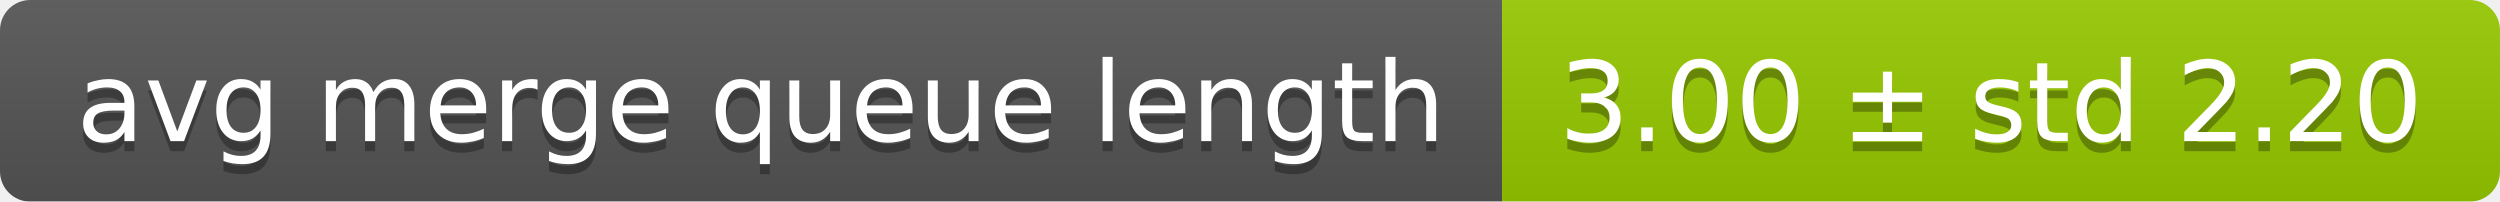
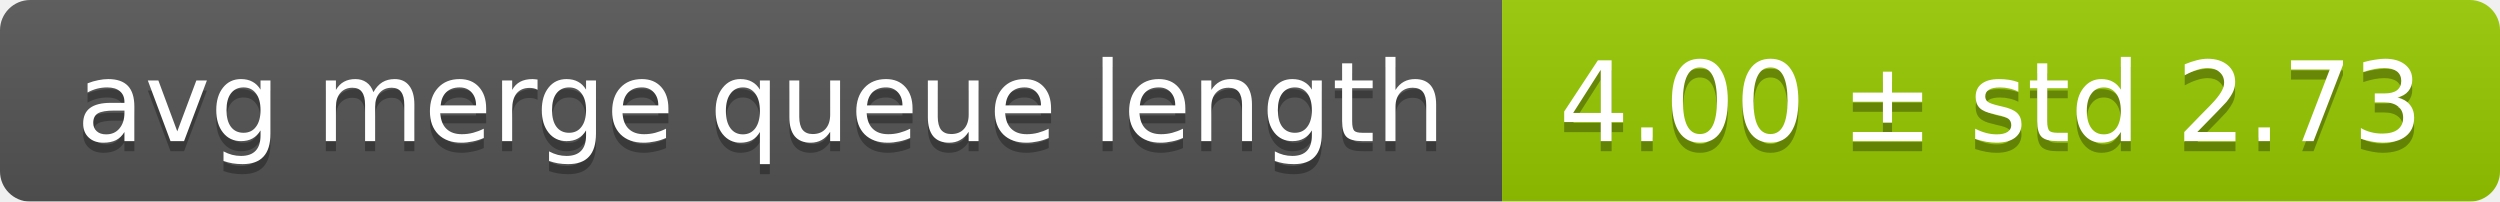
<svg xmlns="http://www.w3.org/2000/svg" width="248" height="20">
  <linearGradient id="smooth" x2="0" y2="100%">
    <stop offset="0" stop-color="#bbb" stop-opacity=".1" />
    <stop offset="1" stop-opacity=".1" />
  </linearGradient>
  <mask id="round">
    <rect width="248" height="20" rx="3" fill="#fff" />
  </mask>
  <g mask="url(#round)">
    <rect width="149" height="20" fill="#555" />
    <rect x="149" width="99" height="20" fill="#97ca00" />
    <rect width="248" height="20" fill="url(#smooth)" />
  </g>
  <g fill="#fff" text-anchor="middle" font-family="DejaVu Sans,Verdana,Geneva,sans-serif" font-size="11">
    <text x="75.5" y="15" fill="#010101" fill-opacity=".3">avg merge queue length</text>
    <text x="75.5" y="14">avg merge queue length</text>
-     <text x="197.5" y="15" fill="#010101" fill-opacity=".3">3.00 ± std 2.20</text>
-     <text x="197.5" y="14">3.00 ± std 2.20</text>
+     <text x="197.5" y="15" fill="#010101" fill-opacity=".3">4.00 ± std 2.73</text>
+     <text x="197.5" y="14">4.00 ± std 2.73</text>
  </g>
</svg>
